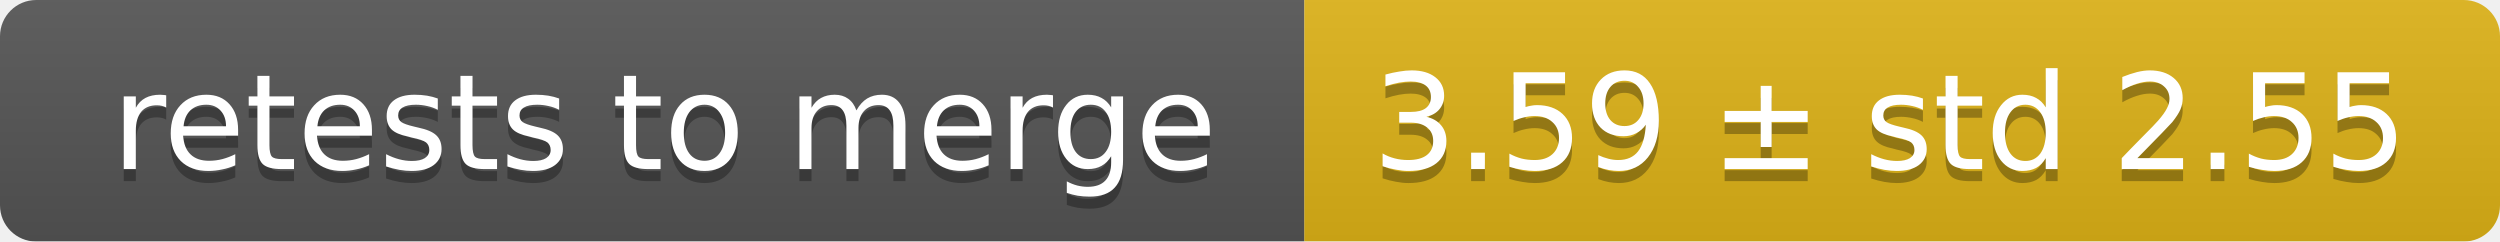
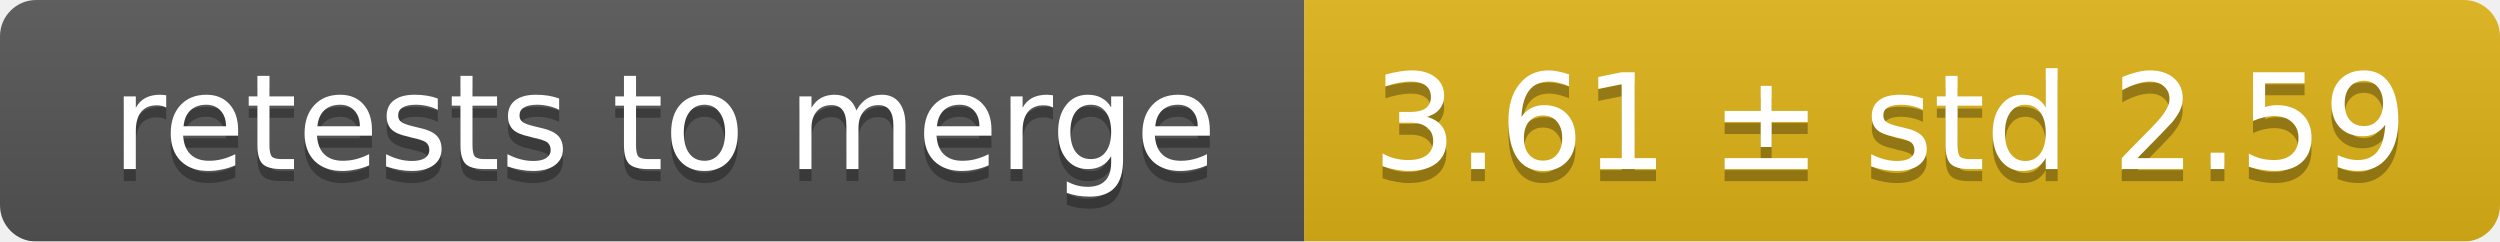
<svg xmlns="http://www.w3.org/2000/svg" width="207" height="20">
  <linearGradient id="smooth" x2="0" y2="100%">
    <stop offset="0" stop-color="#bbb" stop-opacity=".1" />
    <stop offset="1" stop-opacity=".1" />
  </linearGradient>
  <mask id="round">
    <rect width="207" height="20" rx="3" fill="#fff" />
  </mask>
  <g mask="url(#round)">
    <rect width="108" height="20" fill="#555" />
    <rect x="108" width="99" height="20" fill="#dfb317" />
    <rect width="207" height="20" fill="url(#smooth)" />
  </g>
  <g fill="#fff" text-anchor="middle" font-family="DejaVu Sans,Verdana,Geneva,sans-serif" font-size="11">
    <text x="55" y="15" fill="#010101" fill-opacity=".3">retests to merge</text>
    <text x="55" y="14">retests to merge</text>
-     <text x="156.5" y="15" fill="#010101" fill-opacity=".3">3.59 ± std 2.55</text>
-     <text x="156.5" y="14">3.59 ± std 2.55</text>
+     <text x="156.5" y="15" fill="#010101" fill-opacity=".3">3.61 ± std 2.59</text>
+     <text x="156.5" y="14">3.61 ± std 2.59</text>
  </g>
</svg>
